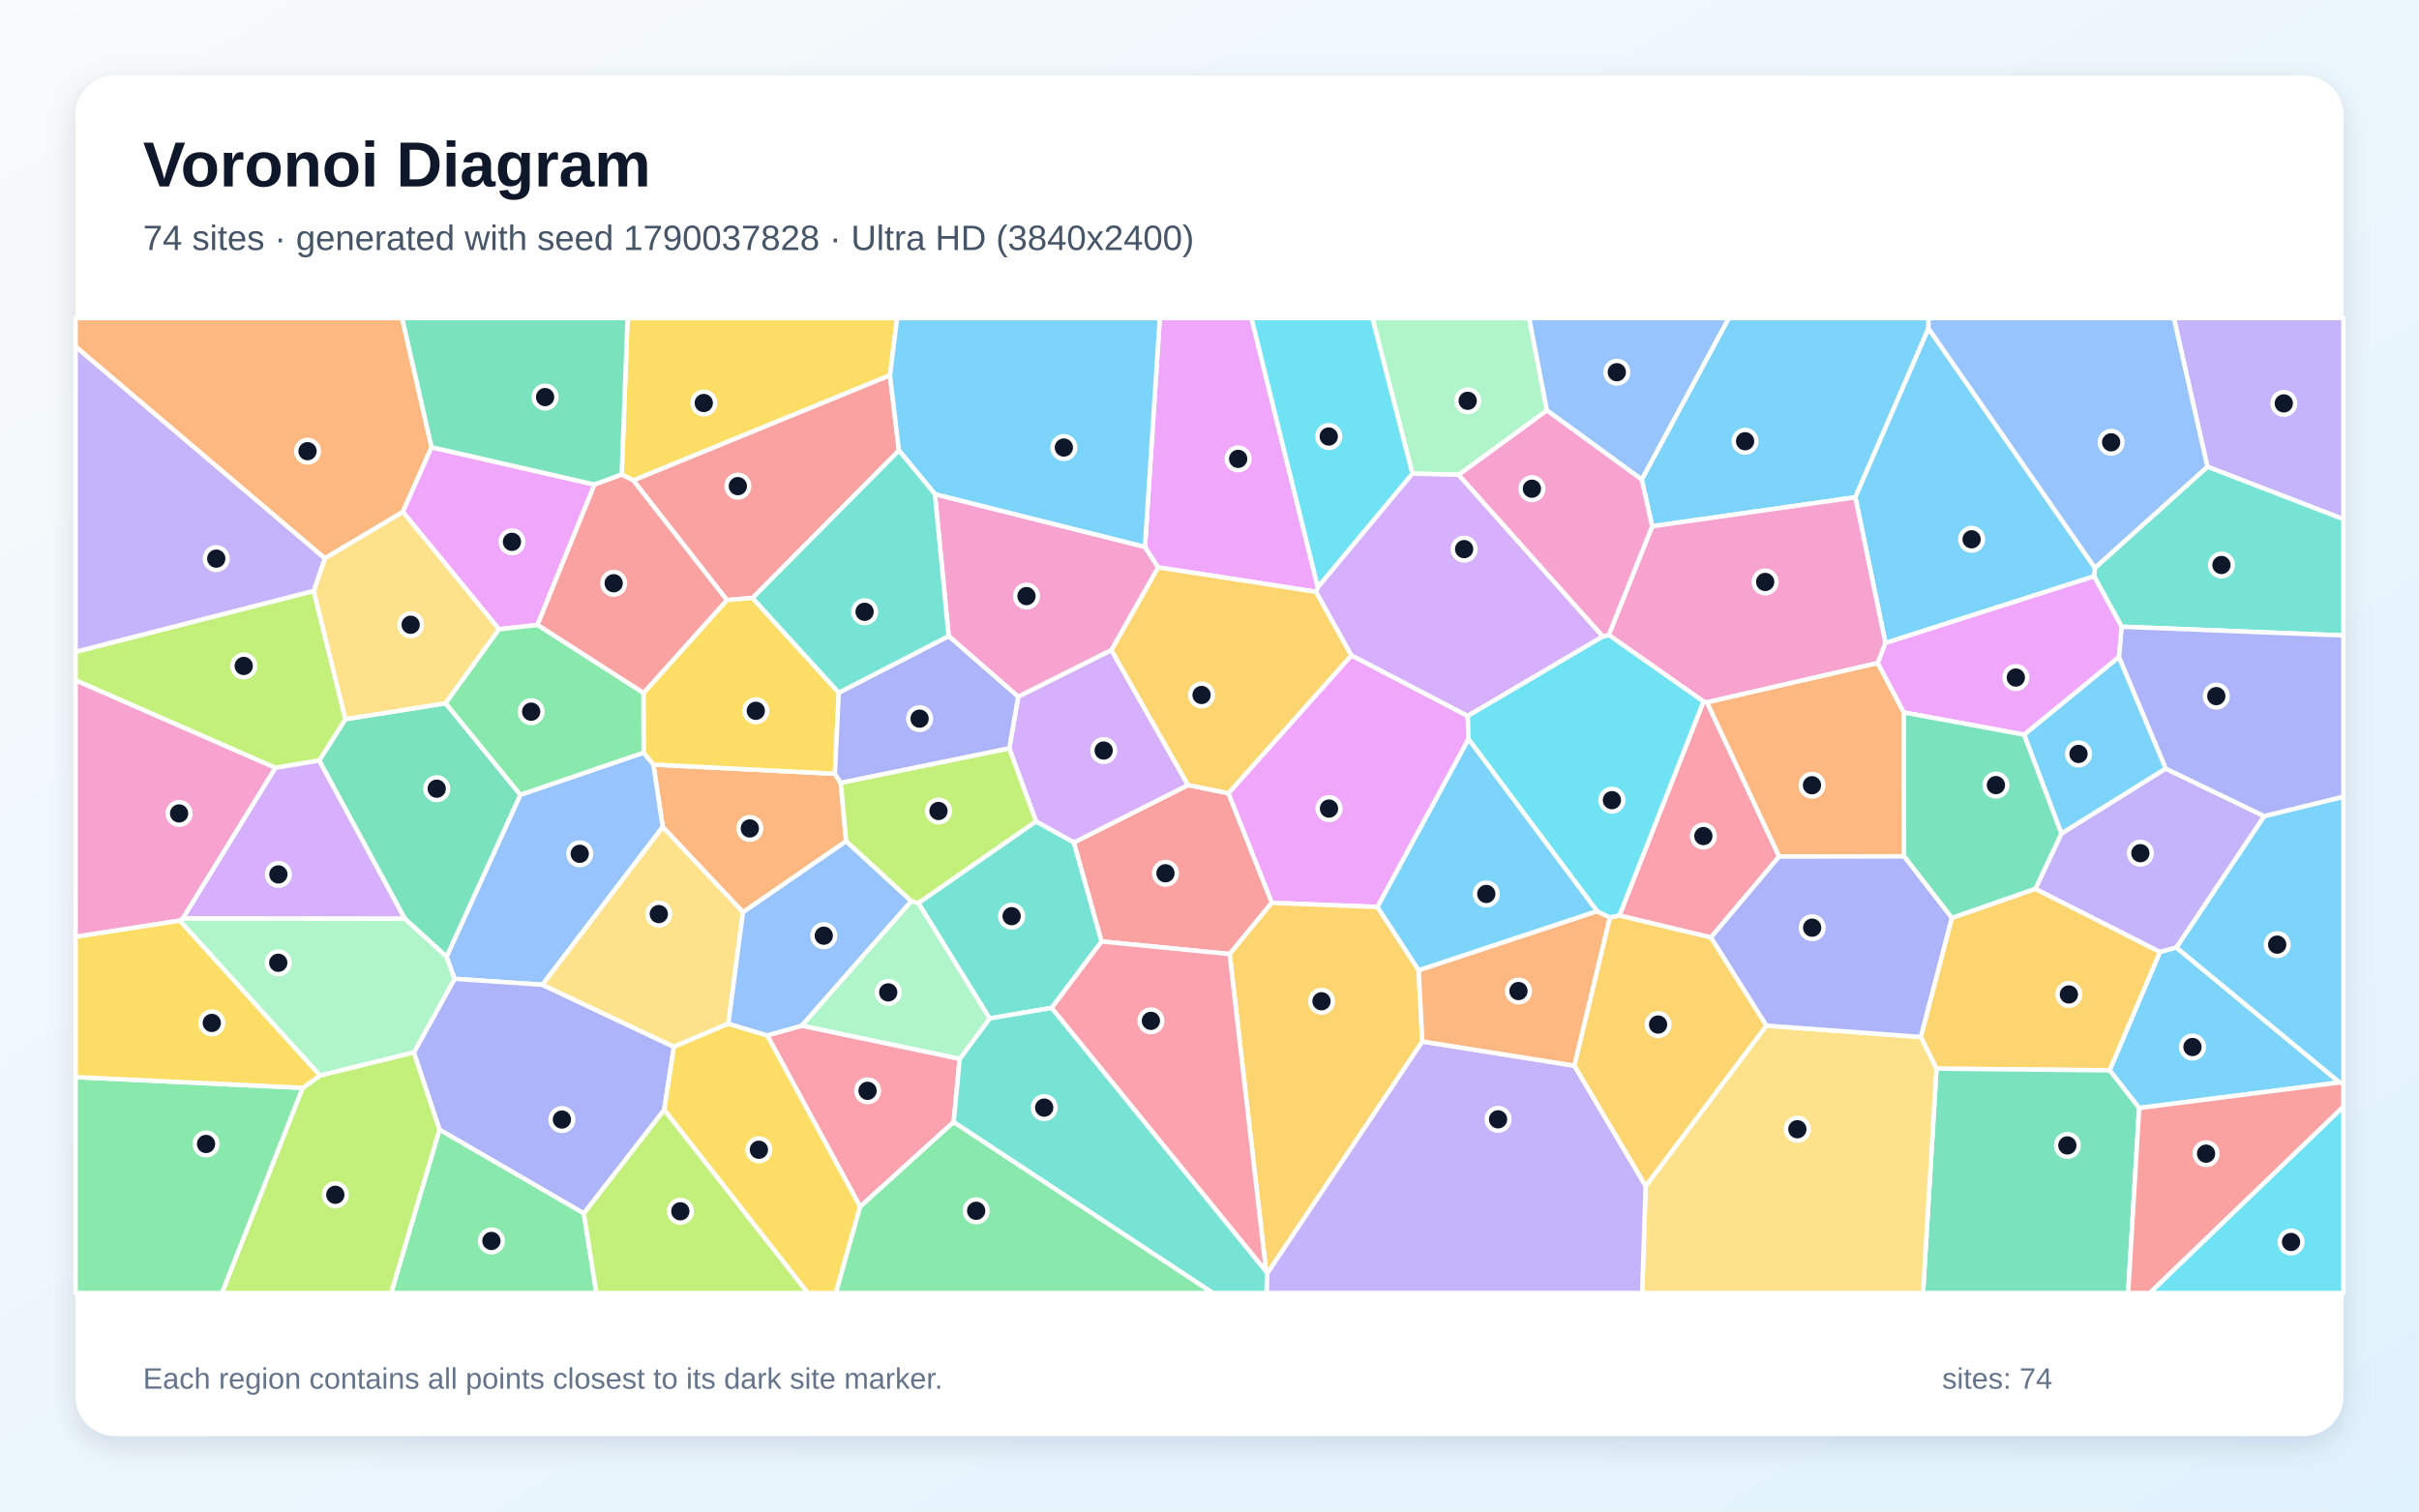
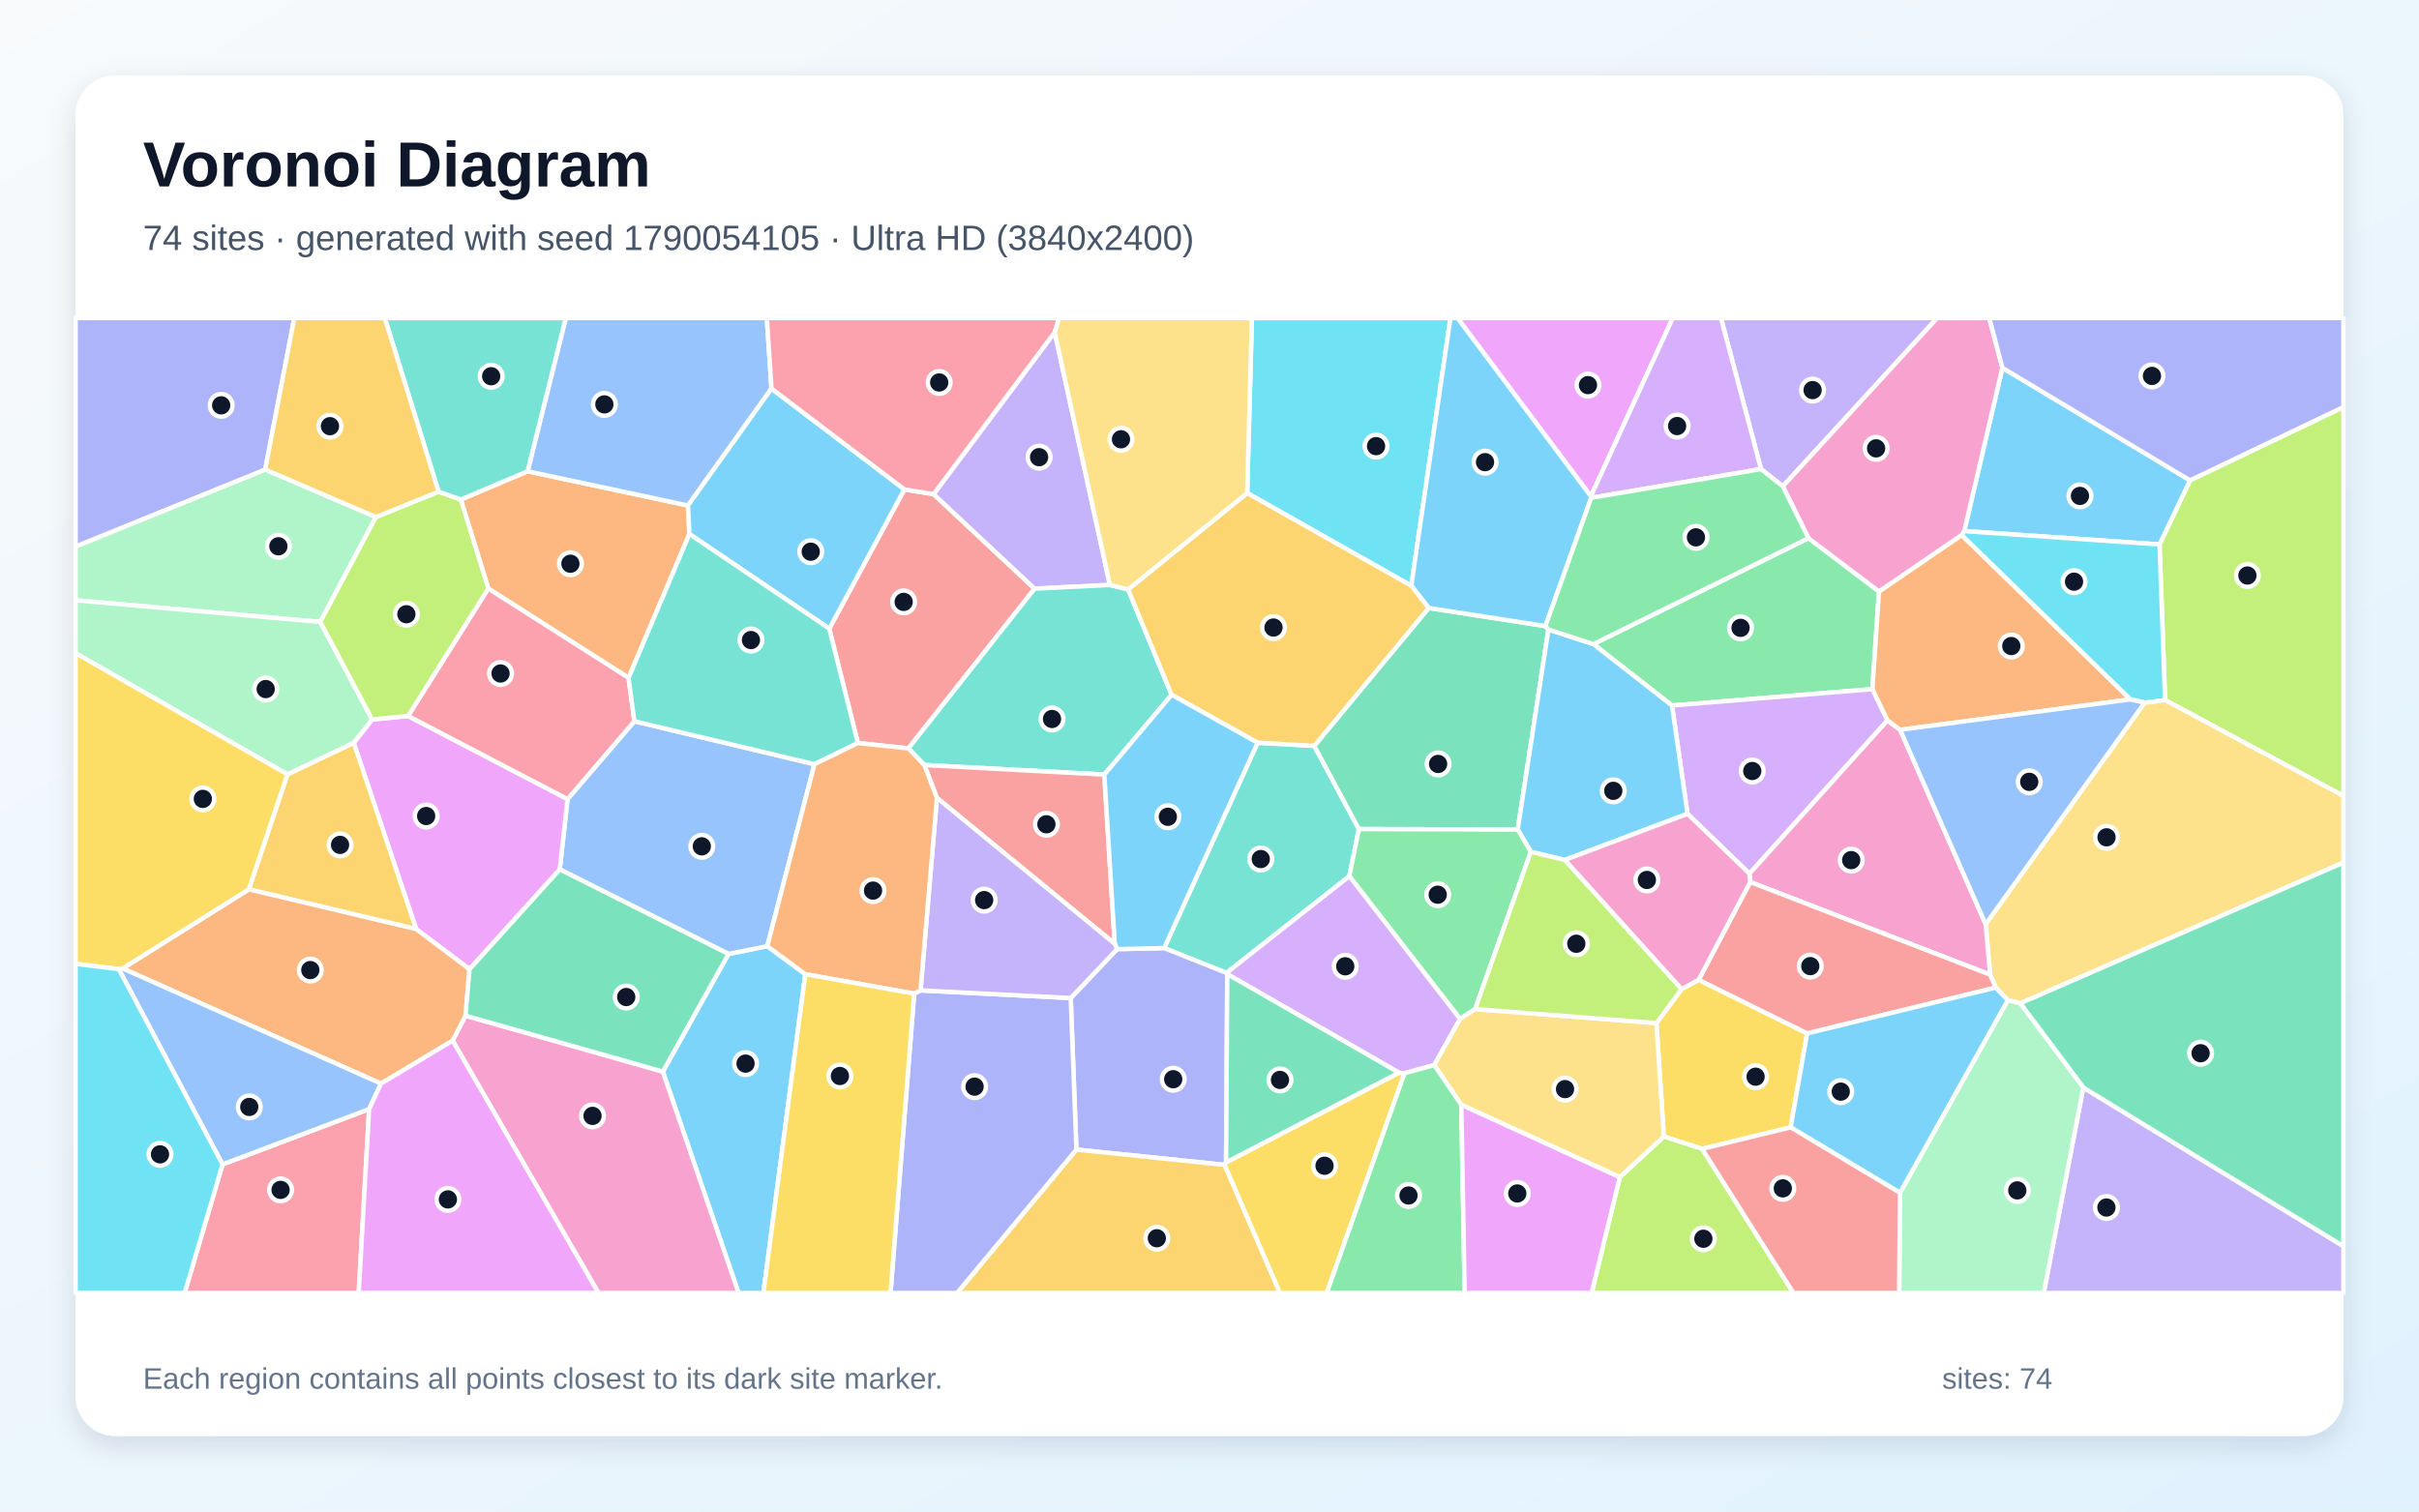
<svg xmlns="http://www.w3.org/2000/svg" width="3840" height="2400" viewBox="0 0 3840 2400" role="img" aria-labelledby="title description">
  <defs>
    <linearGradient id="background" x1="0" y1="0" x2="1" y2="1">
      <stop stop-color="#F8FAFC" />
      <stop offset="1" stop-color="#E0F2FE" />
    </linearGradient>
    <filter id="shadow" x="-5%" y="-5%" width="110%" height="110%">
      <feDropShadow dx="0" dy="15" stdDeviation="22" flood-color="#0F172A" flood-opacity=".12" />
    </filter>
  </defs>
  <rect width="3840" height="2400" fill="url(#background)" />
  <rect x="120" y="120" width="3600" height="2160" rx="63" fill="#FFFFFF" filter="url(#shadow)" />
  <g font-family="Arial, sans-serif">
    <text x="227" y="296" font-size="101" font-weight="700" fill="#0F172A">Voronoi Diagram</text>
-     <text x="227" y="397" font-size="56" fill="#475569">74 sites · generated with seed 1790037828 · Ultra HD (3840x2400)</text>
+     <text x="227" y="397" font-size="56" fill="#475569">74 sites · generated with seed 1790054105 · Ultra HD (3840x2400)</text>
  </g>
  <g stroke="#FFFFFF" stroke-width="7" stroke-linejoin="round">
-     <polygon points="3395.8,1759.3 3348.8,1699.5 3428.8,1511.4 3454.8,1504.4 3713.9,1718.7" fill="#38BDF8" fill-opacity="0.65" />
-     <polygon points="3504.1,741.1 3450.8,505.0 3720.0,505.0 3720.0,824.4" fill="#A78BFA" fill-opacity="0.65" />
-     <polygon points="437.4,1219.1 290.3,1458.4 285.2,1461.8 120.0,1487.5 120.0,1080.0" fill="#F472B6" fill-opacity="0.65" />
-     <polygon points="1325.3,1228.6 1334.7,1243.1 1343.2,1335.6 1179.4,1448.5 1052.0,1313.1 1037.2,1214.0" fill="#FB923C" fill-opacity="0.65" />
-     <polygon points="1412.8,595.9 1005.3,762.8 986.9,753.6 996.2,505.0 1424.1,505.0" fill="#FACC15" fill-opacity="0.65" />
-     <polygon points="120.0,1710.2 480.6,1727.3 352.5,2053.0 120.0,2053.0" fill="#4ADE80" fill-opacity="0.65" />
-     <polygon points="3367.9,995.1 3324.2,915.1 3325.5,901.6 3504.1,741.1 3720.0,824.4 3720.0,1009.0" fill="#2DD4BF" fill-opacity="0.65" />
-     <polygon points="861.0,1563.6 721.5,1554.2 708.8,1519.1 826.0,1261.9 1021.7,1195.0 1037.2,1214.0 1052.0,1313.1" fill="#60A5FA" fill-opacity="0.65" />
-     <polygon points="2330.0,1136.8 2331.1,1173.6 2186.6,1440.1 2018.8,1433.5 1949.9,1259.5 2145.2,1040.5" fill="#E879F9" fill-opacity="0.65" />
-     <polygon points="707.4,1116.6 826.0,1261.9 708.8,1519.1 642.6,1458.8 506.6,1207.6 548.3,1141.9" fill="#34D399" fill-opacity="0.65" />
-     <polygon points="1427.0,715.3 1194.6,949.5 1153.9,952.8 1005.3,762.8 1412.8,595.9" fill="#F87171" fill-opacity="0.65" />
-     <polygon points="926.8,1926.7 697.6,1793.7 656.9,1671.1 721.5,1554.2 861.0,1563.6 1069.8,1662.1 1054.4,1762.3" fill="#818CF8" fill-opacity="0.65" />
-     <polygon points="3074.0,1696.8 3049.1,1646.5 3098.3,1457.4 3231.0,1411.2 3428.8,1511.4 3348.8,1699.5" fill="#FBBF24" fill-opacity="0.65" />
-     <polygon points="498.0,938.2 548.3,1141.9 506.6,1207.6 437.4,1219.1 120.0,1080.0 120.0,1034.9" fill="#A3E635" fill-opacity="0.65" />
-     <polygon points="506.6,1207.6 642.6,1458.8 290.3,1458.4 437.4,1219.1" fill="#C084FC" fill-opacity="0.65" />
-     <polygon points="1523.5,1681.1 1513.9,1781.5 1365.4,1916.0 1217.8,1644.0 1272.9,1628.5" fill="#FB7185" fill-opacity="0.65" />
-     <polygon points="3720.0,1756.9 3720.0,2053.0 3412.4,2053.0" fill="#22D3EE" fill-opacity="0.65" />
-     <polygon points="2455.6,651.7 2315.5,753.9 2242.1,752.1 2178.5,505.0 2427.4,505.0" fill="#86EFAC" fill-opacity="0.65" />
-     <polygon points="1156.2,1625.4 1069.8,1662.1 861.0,1563.6 1052.0,1313.1 1179.4,1448.5" fill="#FCD34D" fill-opacity="0.65" />
-     <polygon points="3061.3,521.4 2945.2,789.6 2622.7,835.6 2606.1,761.4 2744.2,505.0 3061.3,505.0" fill="#38BDF8" fill-opacity="0.65" />
-     <polygon points="3713.9,1718.7 3454.8,1504.4 3594.2,1295.8 3720.0,1265.0 3720.0,1720.8" fill="#38BDF8" fill-opacity="0.65" />
-     <polygon points="3231.0,1411.2 3272.3,1323.4 3437.8,1220.3 3594.2,1295.8 3454.8,1504.4 3428.8,1511.4" fill="#A78BFA" fill-opacity="0.65" />
-     <polygon points="1484.1,784.6 1817.5,868.3 1838.6,900.9 1764.3,1032.3 1616.3,1106.3 1505.9,1010.0" fill="#F472B6" fill-opacity="0.65" />
-     <polygon points="685.1,710.1 639.5,812.9 515.6,886.6 120.0,550.5 120.0,505.0 638.4,505.0" fill="#FB923C" fill-opacity="0.65" />
-     <polygon points="1054.4,1762.3 1069.8,1662.1 1156.2,1625.4 1217.8,1644.0 1365.4,1916.0 1326.9,2053.0 1282.2,2053.0" fill="#FACC15" fill-opacity="0.65" />
-     <polygon points="697.6,1793.7 926.8,1926.7 946.7,2053.0 620.9,2053.0" fill="#4ADE80" fill-opacity="0.65" />
-     <polygon points="1644.5,1304.1 1704.8,1337.6 1748.7,1494.9 1669.5,1600.3 1570.9,1617.1 1457.7,1433.8" fill="#2DD4BF" fill-opacity="0.65" />
-     <polygon points="1446.7,1430.8 1272.9,1628.5 1217.8,1644.0 1156.2,1625.4 1179.4,1448.5 1343.2,1335.6" fill="#60A5FA" fill-opacity="0.65" />
-     <polygon points="2092.0,932.5 2089.2,939.7 1838.6,900.9 1817.5,868.3 1841.1,505.0 1986.6,505.0" fill="#E879F9" fill-opacity="0.65" />
-     <polygon points="3074.0,1696.8 3348.8,1699.5 3395.8,1759.3 3378.3,2053.0 3052.7,2053.0" fill="#34D399" fill-opacity="0.65" />
-     <polygon points="1952.0,1514.9 1748.7,1494.9 1704.8,1337.6 1885.9,1246.5 1949.9,1259.5 2018.8,1433.5" fill="#F87171" fill-opacity="0.65" />
-     <polygon points="3594.2,1295.8 3437.8,1220.3 3363.5,1043.1 3367.9,995.1 3720.0,1009.0 3720.0,1265.0" fill="#818CF8" fill-opacity="0.65" />
-     <polygon points="2009.8,2018.6 1952.0,1514.9 2018.8,1433.5 2186.6,1440.1 2252.0,1540.5 2257.9,1653.7 2011.3,2022.5" fill="#FBBF24" fill-opacity="0.65" />
-     <polygon points="926.8,1926.7 1054.4,1762.3 1282.2,2053.0 946.7,2053.0" fill="#A3E635" fill-opacity="0.65" />
-     <polygon points="1885.9,1246.5 1704.8,1337.6 1644.5,1304.1 1602.1,1188.3 1616.3,1106.3 1764.3,1032.3" fill="#C084FC" fill-opacity="0.65" />
-     <polygon points="2824.3,1360.0 2715.9,1488.6 2570.6,1453.7 2704.1,1113.9 2709.8,1115.2" fill="#FB7185" fill-opacity="0.65" />
-     <polygon points="2242.1,752.1 2092.0,932.5 1986.6,505.0 2178.5,505.0" fill="#22D3EE" fill-opacity="0.65" />
-     <polygon points="642.6,1458.8 708.8,1519.1 721.5,1554.2 656.9,1671.1 507.9,1707.8 285.2,1461.8 290.3,1458.4" fill="#86EFAC" fill-opacity="0.65" />
-     <polygon points="2612.4,1883.1 2803.9,1628.5 3049.1,1646.5 3074.0,1696.8 3052.7,2053.0 2606.8,2053.0" fill="#FCD34D" fill-opacity="0.65" />
-     <polygon points="3213.0,1166.5 3363.5,1043.1 3437.8,1220.3 3272.3,1323.4" fill="#38BDF8" fill-opacity="0.65" />
-     <polygon points="2993.0,1021.0 2945.2,789.6 3061.3,521.4 3325.5,901.6 3324.2,915.1" fill="#38BDF8" fill-opacity="0.65" />
-     <polygon points="2011.3,2022.5 2257.9,1653.7 2499.3,1692.1 2612.4,1883.1 2606.8,2053.0 2010.5,2053.0" fill="#A78BFA" fill-opacity="0.65" />
-     <polygon points="2993.0,1021.0 2980.9,1052.8 2709.8,1115.2 2704.1,1113.9 2553.7,1008.2 2622.7,835.6 2945.2,789.6" fill="#F472B6" fill-opacity="0.65" />
-     <polygon points="2499.3,1692.1 2257.9,1653.7 2252.0,1540.5 2535.2,1446.7 2555.7,1456.8" fill="#FB923C" fill-opacity="0.65" />
-     <polygon points="1021.4,1100.4 1153.9,952.8 1194.6,949.5 1331.5,1099.8 1325.3,1228.6 1037.2,1214.0 1021.7,1195.0" fill="#FACC15" fill-opacity="0.65" />
-     <polygon points="1365.4,1916.0 1513.9,1781.5 1925.6,2053.0 1326.9,2053.0" fill="#4ADE80" fill-opacity="0.65" />
-     <polygon points="1513.9,1781.5 1523.5,1681.1 1570.9,1617.1 1669.5,1600.3 2009.8,2018.6 2011.3,2022.5 2010.5,2053.0 1925.6,2053.0" fill="#2DD4BF" fill-opacity="0.65" />
-     <polygon points="2606.1,761.4 2455.6,651.7 2427.4,505.0 2744.2,505.0" fill="#60A5FA" fill-opacity="0.65" />
-     <polygon points="943.8,769.4 853.1,992.3 792.1,999.2 639.5,812.9 685.1,710.1" fill="#E879F9" fill-opacity="0.65" />
-     <polygon points="986.9,753.6 943.8,769.4 685.1,710.1 638.4,505.0 996.2,505.0" fill="#34D399" fill-opacity="0.65" />
-     <polygon points="853.1,992.3 943.8,769.4 986.9,753.6 1005.3,762.8 1153.9,952.8 1021.4,1100.4" fill="#F87171" fill-opacity="0.65" />
-     <polygon points="1505.9,1010.0 1616.3,1106.3 1602.1,1188.3 1334.7,1243.1 1325.3,1228.6 1331.5,1099.8" fill="#818CF8" fill-opacity="0.65" />
-     <polygon points="1885.9,1246.5 1764.3,1032.3 1838.6,900.9 2089.2,939.7 2145.2,1040.5 1949.9,1259.5" fill="#FBBF24" fill-opacity="0.65" />
-     <polygon points="480.6,1727.3 507.9,1707.8 656.9,1671.1 697.6,1793.7 620.9,2053.0 352.5,2053.0" fill="#A3E635" fill-opacity="0.65" />
-     <polygon points="2544.5,1010.6 2330.0,1136.8 2145.2,1040.5 2089.2,939.7 2092.0,932.5 2242.1,752.1 2315.5,753.9" fill="#C084FC" fill-opacity="0.65" />
-     <polygon points="1669.5,1600.3 1748.7,1494.9 1952.0,1514.9 2009.8,2018.6" fill="#FB7185" fill-opacity="0.65" />
-     <polygon points="2544.5,1010.6 2553.7,1008.2 2704.1,1113.9 2570.6,1453.7 2555.7,1456.8 2535.2,1446.7 2331.1,1173.6 2330.0,1136.8" fill="#22D3EE" fill-opacity="0.65" />
-     <polygon points="1446.7,1430.8 1457.7,1433.8 1570.9,1617.1 1523.5,1681.1 1272.9,1628.5" fill="#86EFAC" fill-opacity="0.65" />
-     <polygon points="515.6,886.6 639.5,812.9 792.1,999.2 707.4,1116.6 548.3,1141.9 498.0,938.2" fill="#FCD34D" fill-opacity="0.65" />
-     <polygon points="1817.5,868.3 1484.1,784.6 1427.0,715.3 1412.8,595.9 1424.1,505.0 1841.1,505.0" fill="#38BDF8" fill-opacity="0.65" />
-     <polygon points="2535.2,1446.7 2252.0,1540.5 2186.6,1440.1 2331.1,1173.6" fill="#38BDF8" fill-opacity="0.65" />
-     <polygon points="515.6,886.6 498.0,938.2 120.0,1034.9 120.0,550.5" fill="#A78BFA" fill-opacity="0.65" />
-     <polygon points="2606.1,761.4 2622.7,835.6 2553.7,1008.2 2544.5,1010.6 2315.5,753.9 2455.6,651.7" fill="#F472B6" fill-opacity="0.65" />
-     <polygon points="2824.3,1360.0 2709.8,1115.2 2980.9,1052.8 3022.3,1131.3 3022.5,1359.7" fill="#FB923C" fill-opacity="0.65" />
-     <polygon points="507.9,1707.8 480.6,1727.3 120.0,1710.2 120.0,1487.5 285.2,1461.8" fill="#FACC15" fill-opacity="0.65" />
-     <polygon points="792.1,999.2 853.1,992.3 1021.4,1100.4 1021.7,1195.0 826.0,1261.9 707.4,1116.6" fill="#4ADE80" fill-opacity="0.65" />
-     <polygon points="1484.1,784.6 1505.9,1010.0 1331.5,1099.8 1194.6,949.5 1427.0,715.3" fill="#2DD4BF" fill-opacity="0.65" />
-     <polygon points="3504.1,741.1 3325.5,901.6 3061.3,521.4 3061.3,505.0 3450.8,505.0" fill="#60A5FA" fill-opacity="0.65" />
-     <polygon points="3363.5,1043.1 3213.0,1166.5 3022.3,1131.3 2980.9,1052.8 2993.0,1021.0 3324.2,915.1 3367.9,995.1" fill="#E879F9" fill-opacity="0.65" />
-     <polygon points="3022.5,1359.7 3022.3,1131.3 3213.0,1166.5 3272.3,1323.4 3231.0,1411.2 3098.3,1457.4" fill="#34D399" fill-opacity="0.65" />
-     <polygon points="3395.8,1759.3 3713.9,1718.7 3720.0,1720.8 3720.0,1756.9 3412.4,2053.0 3378.3,2053.0" fill="#F87171" fill-opacity="0.65" />
-     <polygon points="2803.9,1628.5 2715.9,1488.6 2824.3,1360.0 3022.5,1359.7 3098.3,1457.4 3049.1,1646.5" fill="#818CF8" fill-opacity="0.65" />
-     <polygon points="2499.3,1692.1 2555.7,1456.8 2570.6,1453.7 2715.9,1488.6 2803.9,1628.5 2612.4,1883.1" fill="#FBBF24" fill-opacity="0.65" />
-     <polygon points="1602.1,1188.3 1644.5,1304.1 1457.7,1433.8 1446.7,1430.8 1343.2,1335.6 1334.7,1243.1" fill="#A3E635" fill-opacity="0.65" />
+     <polygon points="1052.2,1701.5 1156.4,1514.7 1218.0,1502.3 1278.4,1546.8 1211.8,2053.0 1172.4,2053.0" fill="#38BDF8" fill-opacity="0.65" />
+     <polygon points="3307.1,1726.8 3720.0,1978.7 3720.0,2053.0 3244.3,2053.0" fill="#A78BFA" fill-opacity="0.65" />
+     <polygon points="718.5,1652.3 739.0,1612.7 1052.2,1701.5 1172.4,2053.0 950.0,2053.0" fill="#F472B6" fill-opacity="0.65" />
+     <polygon points="731.5,793.2 837.5,748.3 1092.1,802.6 1094.4,847.9 997.8,1076.3 775.1,934.5" fill="#FB923C" fill-opacity="0.65" />
+     <polygon points="2842.5,1790.0 2702.0,1824.2 2641.2,1804.6 2629.5,1624.4 2669.3,1570.7 2696.5,1555.7 2868.7,1640.8" fill="#FACC15" fill-opacity="0.65" />
+     <polygon points="2870.8,854.5 2982.8,939.1 2972.3,1094.2 2654.2,1120.2 2529.3,1022.7" fill="#4ADE80" fill-opacity="0.65" />
+     <polygon points="2142.0,1391.2 1947.0,1544.8 1848.0,1505.4 1996.4,1179.3 2086.3,1184.3 2157.1,1316.4" fill="#2DD4BF" fill-opacity="0.65" />
+     <polygon points="1292.9,1213.4 1218.0,1502.3 1156.4,1514.7 888.6,1380.5 900.9,1268.8 1007.0,1145.2" fill="#60A5FA" fill-opacity="0.65" />
+     <polygon points="745.3,1538.9 660.6,1475.2 561.5,1179.3 590.8,1142.4 647.8,1136.8 900.9,1268.8 888.6,1380.5" fill="#E879F9" fill-opacity="0.65" />
+     <polygon points="2267.9,965.3 2453.3,994.1 2458.0,999.5 2409.3,1317.2 2157.1,1316.4 2086.3,1184.3" fill="#34D399" fill-opacity="0.65" />
+     <polygon points="1361.8,1179.8 1316.4,998.1 1435.7,777.1 1482.0,784.6 1642.3,934.7 1442.0,1188.3" fill="#F87171" fill-opacity="0.65" />
+     <polygon points="1948.2,1546.7 1946.3,1845.6 1944.0,1849.6 1708.7,1825.3 1699.7,1584.7 1773.4,1507.0 1848.0,1505.4 1947.0,1544.8" fill="#818CF8" fill-opacity="0.65" />
+     <polygon points="1708.7,1825.3 1944.0,1849.6 2031.9,2053.0 1519.2,2053.0" fill="#FBBF24" fill-opacity="0.65" />
+     <polygon points="3436.9,1111.5 3428.1,864.5 3476.5,762.7 3720.0,646.3 3720.0,1263.8" fill="#A3E635" fill-opacity="0.65" />
+     <polygon points="2996.3,1143.8 2777.1,1387.2 2678.8,1292.2 2654.2,1120.2 2972.3,1094.2" fill="#C084FC" fill-opacity="0.65" />
+     <polygon points="775.1,934.5 997.8,1076.3 1007.0,1145.2 900.9,1268.8 647.8,1136.8" fill="#FB7185" fill-opacity="0.65" />
+     <polygon points="2240.3,930.0 1979.8,782.8 1987.3,505.0 2302.5,505.0" fill="#22D3EE" fill-opacity="0.65" />
+     <polygon points="421.0,745.5 596.8,821.0 508.4,987.5 120.0,953.1 120.0,867.7" fill="#86EFAC" fill-opacity="0.65" />
+     <polygon points="3207.0,1593.1 3187.3,1588.1 3168.1,1568.1 3159.2,1547.6 3152.1,1467.4 3404.5,1115.6 3436.9,1111.5 3720.0,1263.8 3720.0,1369.6" fill="#FCD34D" fill-opacity="0.65" />
+     <polygon points="2483.9,1365.5 2430.1,1352.5 2409.3,1317.2 2458.0,999.5 2529.3,1022.7 2654.2,1120.2 2678.8,1292.2" fill="#38BDF8" fill-opacity="0.65" />
+     <polygon points="3476.5,762.7 3428.1,864.5 3118.1,843.3 3178.7,584.0" fill="#38BDF8" fill-opacity="0.65" />
+     <polygon points="1761.9,928.8 1642.3,934.7 1482.0,784.6 1674.3,527.5" fill="#A78BFA" fill-opacity="0.65" />
+     <polygon points="2778.3,1400.5 2777.1,1387.2 2996.3,1143.8 3016.3,1158.8 3152.1,1467.4 3159.2,1547.6" fill="#F472B6" fill-opacity="0.65" />
+     <polygon points="3114.0,849.4 3382.0,1110.5 3016.3,1158.8 2996.3,1143.8 2972.3,1094.2 2982.8,939.1" fill="#FB923C" fill-opacity="0.65" />
+     <polygon points="1944.0,1849.6 1946.3,1845.6 2220.8,1703.2 2229.6,1704.1 2106.1,2053.0 2031.9,2053.0" fill="#FACC15" fill-opacity="0.65" />
+     <polygon points="2341.7,1602.2 2317.8,1617.9 2142.0,1391.2 2157.1,1316.4 2409.3,1317.2 2430.1,1352.5" fill="#4ADE80" fill-opacity="0.65" />
+     <polygon points="1761.9,928.8 1790.8,935.9 1859.9,1103.2 1753.0,1229.9 1467.3,1214.7 1442.0,1188.3 1642.3,934.7" fill="#2DD4BF" fill-opacity="0.65" />
+     <polygon points="1224.7,617.0 1092.1,802.6 837.5,748.3 898.1,505.0 1217.3,505.0" fill="#60A5FA" fill-opacity="0.65" />
+     <polygon points="2525.4,788.0 2313.7,505.0 2655.4,505.0" fill="#E879F9" fill-opacity="0.65" />
+     <polygon points="3307.1,1726.8 3207.0,1593.1 3720.0,1369.6 3720.0,1978.7" fill="#34D399" fill-opacity="0.65" />
+     <polygon points="1487.3,1266.9 1467.3,1214.7 1753.0,1229.9 1769.6,1498.6" fill="#F87171" fill-opacity="0.65" />
+     <polygon points="1451.2,1577.7 1461.3,1572.5 1699.7,1584.7 1708.7,1825.3 1519.2,2053.0 1413.6,2053.0" fill="#818CF8" fill-opacity="0.65" />
+     <polygon points="395.0,1412.1 456.2,1229.5 561.5,1179.3 660.6,1475.2" fill="#FBBF24" fill-opacity="0.65" />
+     <polygon points="2571.3,1869.2 2641.2,1804.6 2702.0,1824.2 2847.0,2053.0 2526.6,2053.0" fill="#A3E635" fill-opacity="0.65" />
+     <polygon points="2317.8,1617.9 2276.8,1691.1 2229.6,1704.1 2220.8,1703.2 1948.2,1546.7 1947.0,1544.8 2142.0,1391.2" fill="#C084FC" fill-opacity="0.65" />
+     <polygon points="353.3,1848.8 586.0,1761.0 569.4,2053.0 293.1,2053.0" fill="#FB7185" fill-opacity="0.65" />
+     <polygon points="3382.0,1110.5 3114.0,849.4 3118.1,843.3 3428.1,864.5 3436.9,1111.5 3404.5,1115.6" fill="#22D3EE" fill-opacity="0.65" />
+     <polygon points="508.4,987.5 590.8,1142.4 561.5,1179.3 456.2,1229.5 120.0,1037.1 120.0,953.1" fill="#86EFAC" fill-opacity="0.65" />
+     <polygon points="2571.3,1869.2 2319.7,1754.2 2276.8,1691.1 2317.8,1617.9 2341.7,1602.2 2629.5,1624.4 2641.2,1804.6" fill="#FCD34D" fill-opacity="0.65" />
+     <polygon points="2525.4,788.0 2525.9,790.5 2453.3,994.1 2267.9,965.3 2240.3,930.0 2302.5,505.0 2313.7,505.0" fill="#38BDF8" fill-opacity="0.65" />
+     <polygon points="1435.7,777.1 1316.4,998.1 1094.4,847.9 1092.1,802.6 1224.7,617.0" fill="#38BDF8" fill-opacity="0.65" />
+     <polygon points="2830.1,772.2 2795.5,744.8 2731.9,505.0 3075.1,505.0" fill="#A78BFA" fill-opacity="0.65" />
+     <polygon points="3178.7,584.0 3118.1,843.3 3114.0,849.4 2982.8,939.1 2870.8,854.5 2830.1,772.2 3075.1,505.0 3157.9,505.0" fill="#F472B6" fill-opacity="0.65" />
+     <polygon points="604.8,1720.6 194.7,1537.7 395.0,1412.1 660.6,1475.2 745.3,1538.9 739.0,1612.7 718.5,1652.3" fill="#FB923C" fill-opacity="0.65" />
+     <polygon points="194.7,1537.7 188.5,1538.7 120.0,1530.4 120.0,1037.1 456.2,1229.5 395.0,1412.1" fill="#FACC15" fill-opacity="0.65" />
+     <polygon points="2229.6,1704.1 2276.8,1691.1 2319.7,1754.2 2325.1,2053.0 2106.1,2053.0" fill="#4ADE80" fill-opacity="0.65" />
+     <polygon points="1316.4,998.1 1361.8,1179.8 1292.9,1213.4 1007.0,1145.2 997.8,1076.3 1094.4,847.9" fill="#2DD4BF" fill-opacity="0.65" />
+     <polygon points="188.5,1538.7 194.7,1537.7 604.8,1720.6 586.0,1761.0 353.3,1848.8" fill="#60A5FA" fill-opacity="0.65" />
+     <polygon points="2319.7,1754.2 2571.3,1869.2 2526.6,2053.0 2325.1,2053.0" fill="#E879F9" fill-opacity="0.65" />
+     <polygon points="739.0,1612.7 745.3,1538.9 888.6,1380.5 1156.4,1514.7 1052.2,1701.5" fill="#34D399" fill-opacity="0.65" />
+     <polygon points="2868.7,1640.8 2696.5,1555.7 2778.3,1400.5 3159.2,1547.6 3168.1,1568.1" fill="#F87171" fill-opacity="0.65" />
+     <polygon points="421.0,745.5 120.0,867.7 120.0,505.0 467.2,505.0" fill="#818CF8" fill-opacity="0.65" />
+     <polygon points="1859.9,1103.2 1790.8,935.9 1979.8,782.8 2240.3,930.0 2267.9,965.3 2086.3,1184.3 1996.4,1179.3" fill="#FBBF24" fill-opacity="0.65" />
+     <polygon points="508.4,987.5 596.8,821.0 696.2,780.6 731.5,793.2 775.1,934.5 647.8,1136.8 590.8,1142.4" fill="#A3E635" fill-opacity="0.65" />
+     <polygon points="2795.5,744.8 2525.9,790.5 2525.4,788.0 2655.4,505.0 2731.9,505.0" fill="#C084FC" fill-opacity="0.65" />
+     <polygon points="1674.3,527.5 1482.0,784.6 1435.7,777.1 1224.7,617.0 1217.3,505.0 1681.3,505.0" fill="#FB7185" fill-opacity="0.65" />
+     <polygon points="120.0,1530.4 188.5,1538.7 353.3,1848.8 293.1,2053.0 120.0,2053.0" fill="#22D3EE" fill-opacity="0.65" />
+     <polygon points="3016.1,1894.0 3187.3,1588.1 3207.0,1593.1 3307.1,1726.8 3244.3,2053.0 3014.8,2053.0" fill="#86EFAC" fill-opacity="0.65" />
+     <polygon points="1979.8,782.8 1790.8,935.9 1761.9,928.8 1674.3,527.5 1681.3,505.0 1987.3,505.0" fill="#FCD34D" fill-opacity="0.65" />
+     <polygon points="1769.6,1498.6 1753.0,1229.9 1859.9,1103.2 1996.4,1179.3 1848.0,1505.4 1773.4,1507.0" fill="#38BDF8" fill-opacity="0.65" />
+     <polygon points="3016.1,1894.0 2842.5,1790.0 2868.7,1640.8 3168.1,1568.1 3187.3,1588.1" fill="#38BDF8" fill-opacity="0.65" />
+     <polygon points="1487.3,1266.9 1769.6,1498.6 1773.4,1507.0 1699.7,1584.7 1461.3,1572.5" fill="#A78BFA" fill-opacity="0.65" />
+     <polygon points="2483.9,1365.5 2678.8,1292.2 2777.1,1387.2 2778.3,1400.5 2696.5,1555.7 2669.3,1570.7" fill="#F472B6" fill-opacity="0.65" />
+     <polygon points="1361.8,1179.8 1442.0,1188.3 1467.3,1214.7 1487.3,1266.9 1461.3,1572.5 1451.2,1577.7 1278.4,1546.8 1218.0,1502.3 1292.9,1213.4" fill="#FB923C" fill-opacity="0.65" />
+     <polygon points="1278.4,1546.8 1451.2,1577.7 1413.6,2053.0 1211.8,2053.0" fill="#FACC15" fill-opacity="0.65" />
+     <polygon points="2795.5,744.8 2830.1,772.2 2870.8,854.5 2529.3,1022.7 2458.0,999.5 2453.3,994.1 2525.9,790.5" fill="#4ADE80" fill-opacity="0.65" />
+     <polygon points="837.5,748.3 731.5,793.2 696.2,780.6 610.8,505.0 898.1,505.0" fill="#2DD4BF" fill-opacity="0.65" />
+     <polygon points="3382.0,1110.5 3404.5,1115.6 3152.1,1467.4 3016.3,1158.8" fill="#60A5FA" fill-opacity="0.65" />
+     <polygon points="586.0,1761.0 604.8,1720.6 718.5,1652.3 950.0,2053.0 569.4,2053.0" fill="#E879F9" fill-opacity="0.65" />
+     <polygon points="2220.8,1703.2 1946.3,1845.6 1948.2,1546.7" fill="#34D399" fill-opacity="0.65" />
+     <polygon points="2702.0,1824.2 2842.5,1790.0 3016.1,1894.0 3014.8,2053.0 2847.0,2053.0" fill="#F87171" fill-opacity="0.65" />
+     <polygon points="3476.5,762.7 3178.7,584.0 3157.9,505.0 3720.0,505.0 3720.0,646.3" fill="#818CF8" fill-opacity="0.65" />
+     <polygon points="696.2,780.6 596.8,821.0 421.0,745.5 467.2,505.0 610.8,505.0" fill="#FBBF24" fill-opacity="0.65" />
+     <polygon points="2341.7,1602.2 2430.1,1352.5 2483.9,1365.5 2669.3,1570.7 2629.5,1624.4" fill="#A3E635" fill-opacity="0.65" />
  </g>
  <g>
-     <circle cx="3480.4" cy="1662.5" r="18" fill="#0F172A" stroke="#FFFFFF" stroke-width="7" />
-     <circle cx="3625.4" cy="640.5" r="18" fill="#0F172A" stroke="#FFFFFF" stroke-width="7" />
-     <circle cx="284.3" cy="1291.6" r="18" fill="#0F172A" stroke="#FFFFFF" stroke-width="7" />
-     <circle cx="1190.3" cy="1315.4" r="18" fill="#0F172A" stroke="#FFFFFF" stroke-width="7" />
-     <circle cx="1117.2" cy="639.9" r="18" fill="#0F172A" stroke="#FFFFFF" stroke-width="7" />
-     <circle cx="327.1" cy="1816.4" r="18" fill="#0F172A" stroke="#FFFFFF" stroke-width="7" />
-     <circle cx="3526.4" cy="897.1" r="18" fill="#0F172A" stroke="#FFFFFF" stroke-width="7" />
-     <circle cx="920.3" cy="1355.7" r="18" fill="#0F172A" stroke="#FFFFFF" stroke-width="7" />
-     <circle cx="2109.7" cy="1283.9" r="18" fill="#0F172A" stroke="#FFFFFF" stroke-width="7" />
-     <circle cx="693.3" cy="1252.3" r="18" fill="#0F172A" stroke="#FFFFFF" stroke-width="7" />
-     <circle cx="1171.3" cy="771.9" r="18" fill="#0F172A" stroke="#FFFFFF" stroke-width="7" />
-     <circle cx="892.0" cy="1777.6" r="18" fill="#0F172A" stroke="#FFFFFF" stroke-width="7" />
-     <circle cx="3284.2" cy="1579.0" r="18" fill="#0F172A" stroke="#FFFFFF" stroke-width="7" />
-     <circle cx="386.9" cy="1057.4" r="18" fill="#0F172A" stroke="#FFFFFF" stroke-width="7" />
-     <circle cx="441.9" cy="1388.4" r="18" fill="#0F172A" stroke="#FFFFFF" stroke-width="7" />
-     <circle cx="1377.2" cy="1732.0" r="18" fill="#0F172A" stroke="#FFFFFF" stroke-width="7" />
-     <circle cx="3636.9" cy="1972.0" r="18" fill="#0F172A" stroke="#FFFFFF" stroke-width="7" />
-     <circle cx="2329.9" cy="636.4" r="18" fill="#0F172A" stroke="#FFFFFF" stroke-width="7" />
-     <circle cx="1045.8" cy="1451.4" r="18" fill="#0F172A" stroke="#FFFFFF" stroke-width="7" />
-     <circle cx="2770.2" cy="700.6" r="18" fill="#0F172A" stroke="#FFFFFF" stroke-width="7" />
-     <circle cx="3614.9" cy="1499.9" r="18" fill="#0F172A" stroke="#FFFFFF" stroke-width="7" />
-     <circle cx="3397.7" cy="1354.7" r="18" fill="#0F172A" stroke="#FFFFFF" stroke-width="7" />
-     <circle cx="1629.5" cy="946.5" r="18" fill="#0F172A" stroke="#FFFFFF" stroke-width="7" />
-     <circle cx="488.2" cy="716.4" r="18" fill="#0F172A" stroke="#FFFFFF" stroke-width="7" />
-     <circle cx="1204.7" cy="1825.6" r="18" fill="#0F172A" stroke="#FFFFFF" stroke-width="7" />
-     <circle cx="780.1" cy="1970.4" r="18" fill="#0F172A" stroke="#FFFFFF" stroke-width="7" />
-     <circle cx="1605.9" cy="1454.7" r="18" fill="#0F172A" stroke="#FFFFFF" stroke-width="7" />
-     <circle cx="1307.7" cy="1485.7" r="18" fill="#0F172A" stroke="#FFFFFF" stroke-width="7" />
-     <circle cx="1965.5" cy="728.6" r="18" fill="#0F172A" stroke="#FFFFFF" stroke-width="7" />
-     <circle cx="3281.8" cy="1818.7" r="18" fill="#0F172A" stroke="#FFFFFF" stroke-width="7" />
-     <circle cx="1850.1" cy="1386.6" r="18" fill="#0F172A" stroke="#FFFFFF" stroke-width="7" />
-     <circle cx="3518.2" cy="1105.3" r="18" fill="#0F172A" stroke="#FFFFFF" stroke-width="7" />
-     <circle cx="2097.8" cy="1589.8" r="18" fill="#0F172A" stroke="#FFFFFF" stroke-width="7" />
-     <circle cx="1080.0" cy="1923.3" r="18" fill="#0F172A" stroke="#FFFFFF" stroke-width="7" />
-     <circle cx="1752.0" cy="1191.7" r="18" fill="#0F172A" stroke="#FFFFFF" stroke-width="7" />
-     <circle cx="2704.0" cy="1327.5" r="18" fill="#0F172A" stroke="#FFFFFF" stroke-width="7" />
-     <circle cx="2109.3" cy="693.1" r="18" fill="#0F172A" stroke="#FFFFFF" stroke-width="7" />
-     <circle cx="441.7" cy="1528.7" r="18" fill="#0F172A" stroke="#FFFFFF" stroke-width="7" />
-     <circle cx="2853.2" cy="1793.0" r="18" fill="#0F172A" stroke="#FFFFFF" stroke-width="7" />
-     <circle cx="3299.5" cy="1197.1" r="18" fill="#0F172A" stroke="#FFFFFF" stroke-width="7" />
-     <circle cx="3129.8" cy="856.3" r="18" fill="#0F172A" stroke="#FFFFFF" stroke-width="7" />
-     <circle cx="2378.1" cy="1777.3" r="18" fill="#0F172A" stroke="#FFFFFF" stroke-width="7" />
-     <circle cx="2802.1" cy="924.0" r="18" fill="#0F172A" stroke="#FFFFFF" stroke-width="7" />
-     <circle cx="2410.5" cy="1573.6" r="18" fill="#0F172A" stroke="#FFFFFF" stroke-width="7" />
-     <circle cx="1199.8" cy="1128.6" r="18" fill="#0F172A" stroke="#FFFFFF" stroke-width="7" />
-     <circle cx="1549.6" cy="1922.5" r="18" fill="#0F172A" stroke="#FFFFFF" stroke-width="7" />
-     <circle cx="1657.6" cy="1758.7" r="18" fill="#0F172A" stroke="#FFFFFF" stroke-width="7" />
-     <circle cx="2566.6" cy="591.0" r="18" fill="#0F172A" stroke="#FFFFFF" stroke-width="7" />
-     <circle cx="812.7" cy="860.3" r="18" fill="#0F172A" stroke="#FFFFFF" stroke-width="7" />
-     <circle cx="865.3" cy="630.5" r="18" fill="#0F172A" stroke="#FFFFFF" stroke-width="7" />
-     <circle cx="974.2" cy="926.1" r="18" fill="#0F172A" stroke="#FFFFFF" stroke-width="7" />
-     <circle cx="1459.8" cy="1141.1" r="18" fill="#0F172A" stroke="#FFFFFF" stroke-width="7" />
-     <circle cx="1907.4" cy="1103.5" r="18" fill="#0F172A" stroke="#FFFFFF" stroke-width="7" />
-     <circle cx="532.3" cy="1897.1" r="18" fill="#0F172A" stroke="#FFFFFF" stroke-width="7" />
-     <circle cx="2324.2" cy="871.9" r="18" fill="#0F172A" stroke="#FFFFFF" stroke-width="7" />
-     <circle cx="1827.0" cy="1620.9" r="18" fill="#0F172A" stroke="#FFFFFF" stroke-width="7" />
-     <circle cx="2558.8" cy="1270.5" r="18" fill="#0F172A" stroke="#FFFFFF" stroke-width="7" />
-     <circle cx="1410.0" cy="1575.7" r="18" fill="#0F172A" stroke="#FFFFFF" stroke-width="7" />
-     <circle cx="651.9" cy="992.0" r="18" fill="#0F172A" stroke="#FFFFFF" stroke-width="7" />
-     <circle cx="1688.8" cy="710.6" r="18" fill="#0F172A" stroke="#FFFFFF" stroke-width="7" />
-     <circle cx="2359.4" cy="1419.4" r="18" fill="#0F172A" stroke="#FFFFFF" stroke-width="7" />
-     <circle cx="343.3" cy="887.0" r="18" fill="#0F172A" stroke="#FFFFFF" stroke-width="7" />
-     <circle cx="2431.8" cy="776.0" r="18" fill="#0F172A" stroke="#FFFFFF" stroke-width="7" />
-     <circle cx="2876.4" cy="1246.8" r="18" fill="#0F172A" stroke="#FFFFFF" stroke-width="7" />
-     <circle cx="336.2" cy="1624.2" r="18" fill="#0F172A" stroke="#FFFFFF" stroke-width="7" />
-     <circle cx="843.2" cy="1130.0" r="18" fill="#0F172A" stroke="#FFFFFF" stroke-width="7" />
-     <circle cx="1372.5" cy="971.4" r="18" fill="#0F172A" stroke="#FFFFFF" stroke-width="7" />
-     <circle cx="3351.3" cy="702.3" r="18" fill="#0F172A" stroke="#FFFFFF" stroke-width="7" />
-     <circle cx="3200.0" cy="1075.8" r="18" fill="#0F172A" stroke="#FFFFFF" stroke-width="7" />
-     <circle cx="3168.4" cy="1246.6" r="18" fill="#0F172A" stroke="#FFFFFF" stroke-width="7" />
-     <circle cx="3502.0" cy="1831.8" r="18" fill="#0F172A" stroke="#FFFFFF" stroke-width="7" />
-     <circle cx="2876.7" cy="1473.0" r="18" fill="#0F172A" stroke="#FFFFFF" stroke-width="7" />
-     <circle cx="2632.1" cy="1626.8" r="18" fill="#0F172A" stroke="#FFFFFF" stroke-width="7" />
-     <circle cx="1489.8" cy="1287.7" r="18" fill="#0F172A" stroke="#FFFFFF" stroke-width="7" />
+     <circle cx="1183.5" cy="1688.8" r="18" fill="#0F172A" stroke="#FFFFFF" stroke-width="7" />
+     <circle cx="3343.8" cy="1917.3" r="18" fill="#0F172A" stroke="#FFFFFF" stroke-width="7" />
+     <circle cx="940.6" cy="1771.8" r="18" fill="#0F172A" stroke="#FFFFFF" stroke-width="7" />
+     <circle cx="905.5" cy="895.1" r="18" fill="#0F172A" stroke="#FFFFFF" stroke-width="7" />
+     <circle cx="2786.9" cy="1709.6" r="18" fill="#0F172A" stroke="#FFFFFF" stroke-width="7" />
+     <circle cx="2763.0" cy="996.9" r="18" fill="#0F172A" stroke="#FFFFFF" stroke-width="7" />
+     <circle cx="2001.4" cy="1364.0" r="18" fill="#0F172A" stroke="#FFFFFF" stroke-width="7" />
+     <circle cx="1114.1" cy="1343.8" r="18" fill="#0F172A" stroke="#FFFFFF" stroke-width="7" />
+     <circle cx="676.5" cy="1295.7" r="18" fill="#0F172A" stroke="#FFFFFF" stroke-width="7" />
+     <circle cx="2282.9" cy="1213.0" r="18" fill="#0F172A" stroke="#FFFFFF" stroke-width="7" />
+     <circle cx="1434.5" cy="955.7" r="18" fill="#0F172A" stroke="#FFFFFF" stroke-width="7" />
+     <circle cx="1862.4" cy="1713.6" r="18" fill="#0F172A" stroke="#FFFFFF" stroke-width="7" />
+     <circle cx="1836.4" cy="1966.1" r="18" fill="#0F172A" stroke="#FFFFFF" stroke-width="7" />
+     <circle cx="3567.6" cy="913.8" r="18" fill="#0F172A" stroke="#FFFFFF" stroke-width="7" />
+     <circle cx="2781.6" cy="1224.2" r="18" fill="#0F172A" stroke="#FFFFFF" stroke-width="7" />
+     <circle cx="794.6" cy="1069.4" r="18" fill="#0F172A" stroke="#FFFFFF" stroke-width="7" />
+     <circle cx="2184.4" cy="708.4" r="18" fill="#0F172A" stroke="#FFFFFF" stroke-width="7" />
+     <circle cx="441.9" cy="867.4" r="18" fill="#0F172A" stroke="#FFFFFF" stroke-width="7" />
+     <circle cx="3344.0" cy="1329.5" r="18" fill="#0F172A" stroke="#FFFFFF" stroke-width="7" />
+     <circle cx="2561.0" cy="1255.7" r="18" fill="#0F172A" stroke="#FFFFFF" stroke-width="7" />
+     <circle cx="3301.8" cy="787.4" r="18" fill="#0F172A" stroke="#FFFFFF" stroke-width="7" />
+     <circle cx="1649.5" cy="725.9" r="18" fill="#0F172A" stroke="#FFFFFF" stroke-width="7" />
+     <circle cx="2938.7" cy="1365.7" r="18" fill="#0F172A" stroke="#FFFFFF" stroke-width="7" />
+     <circle cx="3192.8" cy="1025.8" r="18" fill="#0F172A" stroke="#FFFFFF" stroke-width="7" />
+     <circle cx="2102.6" cy="1851.0" r="18" fill="#0F172A" stroke="#FFFFFF" stroke-width="7" />
+     <circle cx="2282.3" cy="1420.6" r="18" fill="#0F172A" stroke="#FFFFFF" stroke-width="7" />
+     <circle cx="1670.0" cy="1141.6" r="18" fill="#0F172A" stroke="#FFFFFF" stroke-width="7" />
+     <circle cx="959.4" cy="642.1" r="18" fill="#0F172A" stroke="#FFFFFF" stroke-width="7" />
+     <circle cx="2520.8" cy="611.5" r="18" fill="#0F172A" stroke="#FFFFFF" stroke-width="7" />
+     <circle cx="3493.3" cy="1672.3" r="18" fill="#0F172A" stroke="#FFFFFF" stroke-width="7" />
+     <circle cx="1661.1" cy="1308.8" r="18" fill="#0F172A" stroke="#FFFFFF" stroke-width="7" />
+     <circle cx="1547.1" cy="1725.4" r="18" fill="#0F172A" stroke="#FFFFFF" stroke-width="7" />
+     <circle cx="539.8" cy="1341.5" r="18" fill="#0F172A" stroke="#FFFFFF" stroke-width="7" />
+     <circle cx="2704.0" cy="1966.9" r="18" fill="#0F172A" stroke="#FFFFFF" stroke-width="7" />
+     <circle cx="2135.5" cy="1534.3" r="18" fill="#0F172A" stroke="#FFFFFF" stroke-width="7" />
+     <circle cx="445.4" cy="1889.3" r="18" fill="#0F172A" stroke="#FFFFFF" stroke-width="7" />
+     <circle cx="3292.4" cy="923.6" r="18" fill="#0F172A" stroke="#FFFFFF" stroke-width="7" />
+     <circle cx="421.8" cy="1094.1" r="18" fill="#0F172A" stroke="#FFFFFF" stroke-width="7" />
+     <circle cx="2484.4" cy="1729.3" r="18" fill="#0F172A" stroke="#FFFFFF" stroke-width="7" />
+     <circle cx="2357.4" cy="733.8" r="18" fill="#0F172A" stroke="#FFFFFF" stroke-width="7" />
+     <circle cx="1287.0" cy="876.0" r="18" fill="#0F172A" stroke="#FFFFFF" stroke-width="7" />
+     <circle cx="2877.4" cy="619.4" r="18" fill="#0F172A" stroke="#FFFFFF" stroke-width="7" />
+     <circle cx="2978.2" cy="711.9" r="18" fill="#0F172A" stroke="#FFFFFF" stroke-width="7" />
+     <circle cx="492.6" cy="1540.3" r="18" fill="#0F172A" stroke="#FFFFFF" stroke-width="7" />
+     <circle cx="322.0" cy="1268.5" r="18" fill="#0F172A" stroke="#FFFFFF" stroke-width="7" />
+     <circle cx="2235.9" cy="1898.2" r="18" fill="#0F172A" stroke="#FFFFFF" stroke-width="7" />
+     <circle cx="1192.1" cy="1016.3" r="18" fill="#0F172A" stroke="#FFFFFF" stroke-width="7" />
+     <circle cx="395.7" cy="1757.6" r="18" fill="#0F172A" stroke="#FFFFFF" stroke-width="7" />
+     <circle cx="2408.6" cy="1895.0" r="18" fill="#0F172A" stroke="#FFFFFF" stroke-width="7" />
+     <circle cx="994.1" cy="1583.1" r="18" fill="#0F172A" stroke="#FFFFFF" stroke-width="7" />
+     <circle cx="2873.7" cy="1534.0" r="18" fill="#0F172A" stroke="#FFFFFF" stroke-width="7" />
+     <circle cx="351.1" cy="643.6" r="18" fill="#0F172A" stroke="#FFFFFF" stroke-width="7" />
+     <circle cx="2021.6" cy="996.4" r="18" fill="#0F172A" stroke="#FFFFFF" stroke-width="7" />
+     <circle cx="645.1" cy="975.3" r="18" fill="#0F172A" stroke="#FFFFFF" stroke-width="7" />
+     <circle cx="2662.3" cy="676.5" r="18" fill="#0F172A" stroke="#FFFFFF" stroke-width="7" />
+     <circle cx="1490.9" cy="607.3" r="18" fill="#0F172A" stroke="#FFFFFF" stroke-width="7" />
+     <circle cx="254.0" cy="1832.9" r="18" fill="#0F172A" stroke="#FFFFFF" stroke-width="7" />
+     <circle cx="3202.3" cy="1890.1" r="18" fill="#0F172A" stroke="#FFFFFF" stroke-width="7" />
+     <circle cx="1779.5" cy="697.5" r="18" fill="#0F172A" stroke="#FFFFFF" stroke-width="7" />
+     <circle cx="1853.9" cy="1296.9" r="18" fill="#0F172A" stroke="#FFFFFF" stroke-width="7" />
+     <circle cx="2922.1" cy="1733.3" r="18" fill="#0F172A" stroke="#FFFFFF" stroke-width="7" />
+     <circle cx="1562.3" cy="1429.2" r="18" fill="#0F172A" stroke="#FFFFFF" stroke-width="7" />
+     <circle cx="2614.3" cy="1397.2" r="18" fill="#0F172A" stroke="#FFFFFF" stroke-width="7" />
+     <circle cx="1385.9" cy="1414.1" r="18" fill="#0F172A" stroke="#FFFFFF" stroke-width="7" />
+     <circle cx="1333.3" cy="1708.5" r="18" fill="#0F172A" stroke="#FFFFFF" stroke-width="7" />
+     <circle cx="2692.2" cy="853.2" r="18" fill="#0F172A" stroke="#FFFFFF" stroke-width="7" />
+     <circle cx="779.7" cy="597.4" r="18" fill="#0F172A" stroke="#FFFFFF" stroke-width="7" />
+     <circle cx="3221.3" cy="1241.4" r="18" fill="#0F172A" stroke="#FFFFFF" stroke-width="7" />
+     <circle cx="711.0" cy="1904.4" r="18" fill="#0F172A" stroke="#FFFFFF" stroke-width="7" />
+     <circle cx="2031.9" cy="1714.7" r="18" fill="#0F172A" stroke="#FFFFFF" stroke-width="7" />
+     <circle cx="2830.1" cy="1886.9" r="18" fill="#0F172A" stroke="#FFFFFF" stroke-width="7" />
+     <circle cx="3416.1" cy="596.9" r="18" fill="#0F172A" stroke="#FFFFFF" stroke-width="7" />
+     <circle cx="523.8" cy="676.7" r="18" fill="#0F172A" stroke="#FFFFFF" stroke-width="7" />
+     <circle cx="2502.3" cy="1498.5" r="18" fill="#0F172A" stroke="#FFFFFF" stroke-width="7" />
  </g>
  <g font-family="Arial, sans-serif" font-size="47" fill="#64748B">
    <text x="227" y="2205">Each region contains all points closest to its dark site marker.</text>
    <text x="3083" y="2205">sites: 74</text>
  </g>
</svg>
